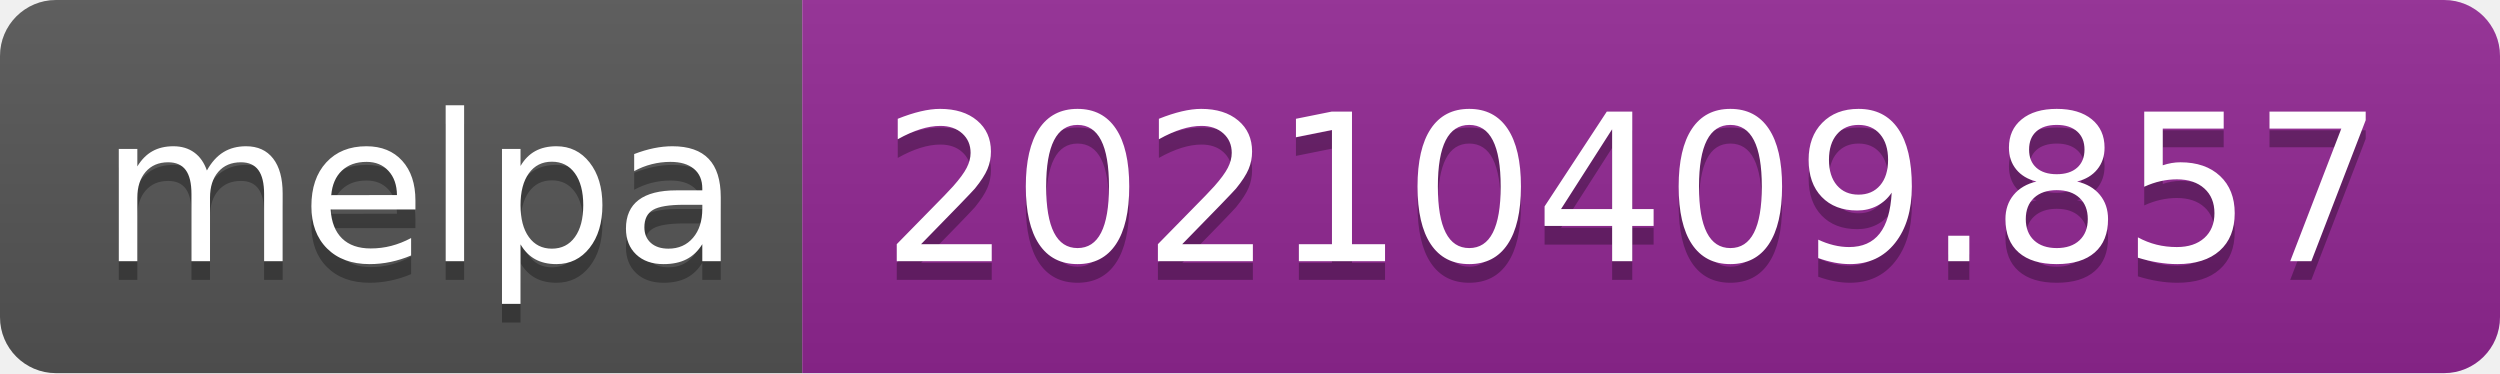
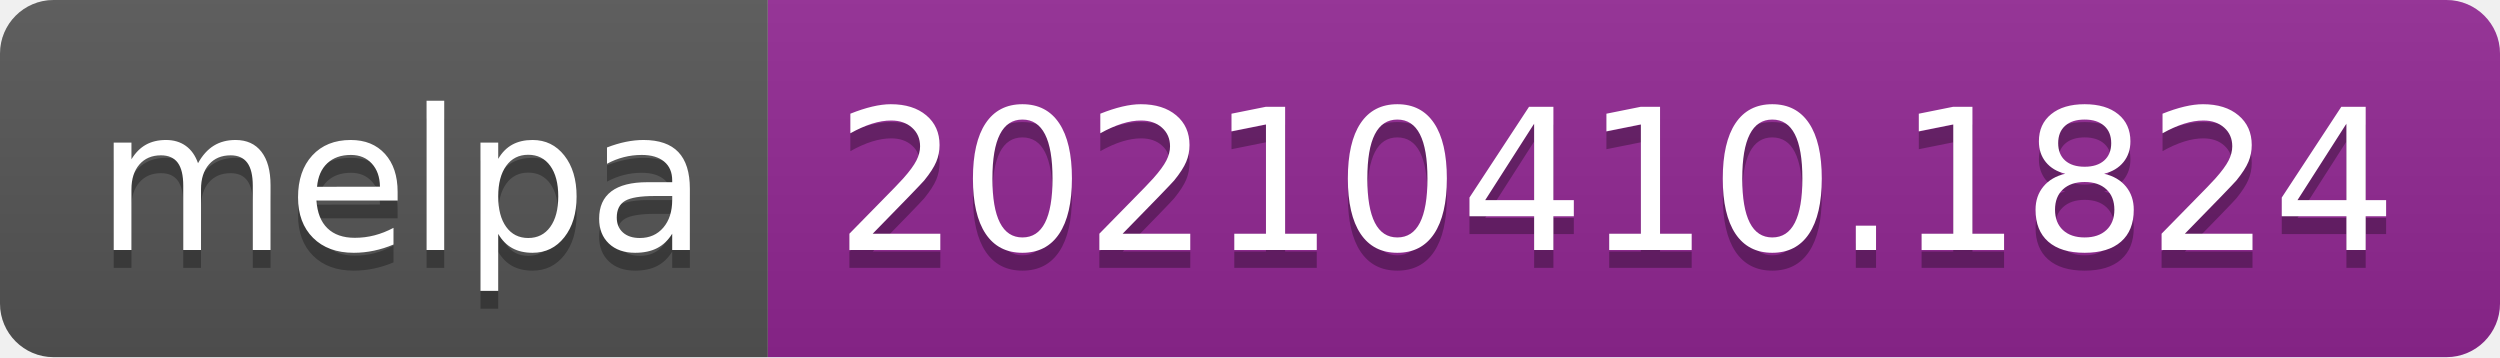
- <svg xmlns="http://www.w3.org/2000/svg" width="134" height="20" role="img" aria-label="melpa: 20210409.857">
+ <svg xmlns="http://www.w3.org/2000/svg" width="140" height="20" role="img" aria-label="melpa: 20210410.1824">
  <linearGradient id="s" x2="0" y2="100%">
    <stop offset="0" stop-color="#bbb" stop-opacity=".1" />
    <stop offset="1" stop-opacity=".1" />
  </linearGradient>
  <clipPath id="r">
-     <rect width="134" height="20" rx="3" fill="#fff" />
+     <rect width="140" height="20" rx="3" fill="#fff" />
  </clipPath>
  <g clip-path="url(#r)">
    <rect width="43" height="20" fill="#555" />
-     <rect x="43" width="91" height="20" fill="#922793" />
-     <rect width="134" height="20" fill="url(#s)" />
+     <rect x="43" width="97" height="20" fill="#922793" />
+     <rect width="140" height="20" fill="url(#s)" />
  </g>
  <g fill="#fff" text-anchor="middle" font-family="Verdana,Geneva,DejaVu Sans,sans-serif" text-rendering="geometricPrecision" font-size="110">
    <text aria-hidden="true" x="225" y="150" fill="#010101" fill-opacity=".3" transform="scale(.1)" textLength="330">melpa</text>
    <text x="225" y="140" transform="scale(.1)" fill="#fff" textLength="330">melpa</text>
-     <text aria-hidden="true" x="875" y="150" fill="#010101" fill-opacity=".3" transform="scale(.1)" textLength="810">20210409.857</text>
-     <text x="875" y="140" transform="scale(.1)" fill="#fff" textLength="810">20210409.857</text>
+     <text aria-hidden="true" x="905" y="150" fill="#010101" fill-opacity=".3" transform="scale(.1)" textLength="870">20210410.1824</text>
+     <text x="905" y="140" transform="scale(.1)" fill="#fff" textLength="870">20210410.1824</text>
  </g>
</svg>
